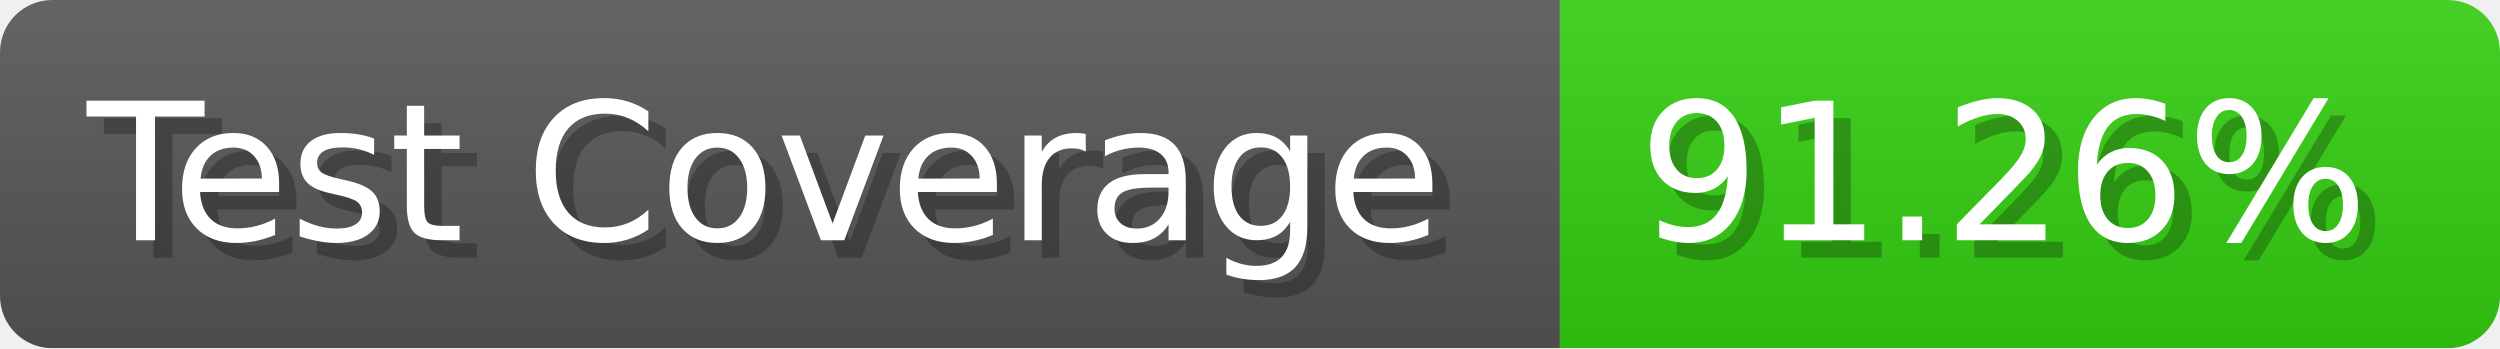
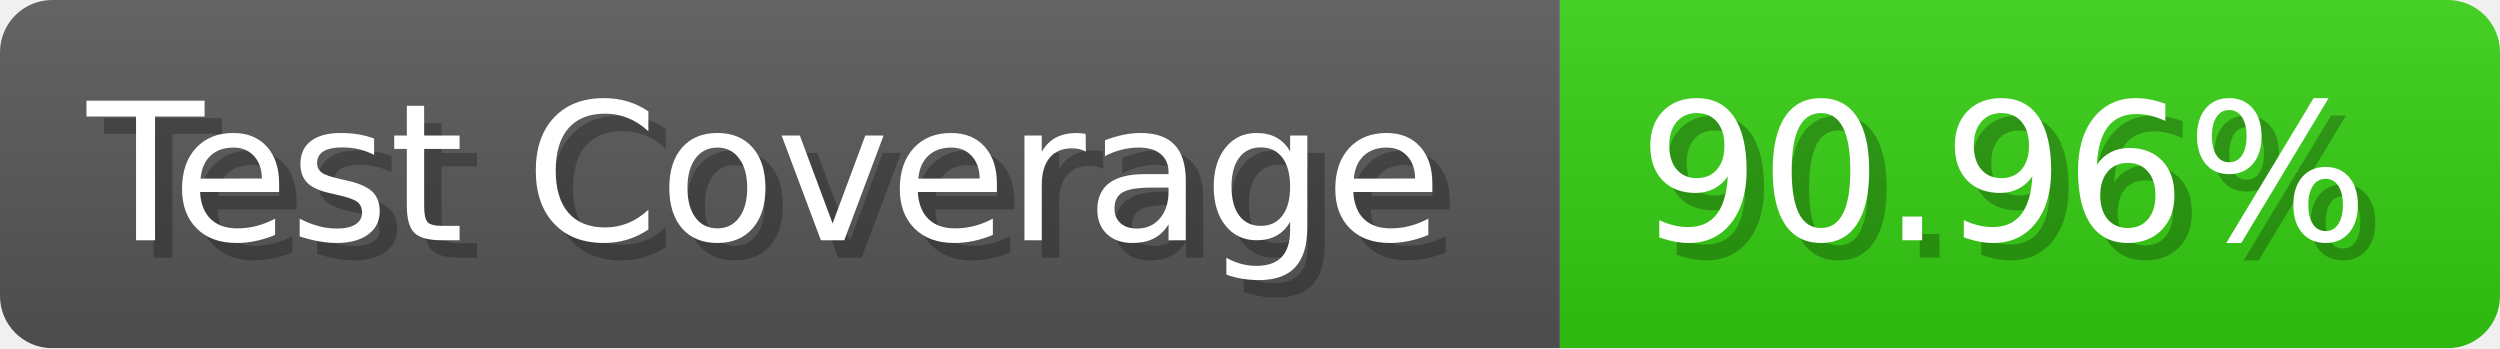
- <svg xmlns="http://www.w3.org/2000/svg" width="143.6" height="20" viewBox="0 0 1436 200" role="img" aria-label="Test Coverage: 91.26%">
+ <svg xmlns="http://www.w3.org/2000/svg" width="143.6" height="20" viewBox="0 0 1436 200" role="img" aria-label="Test Coverage: 90.96%">
  <linearGradient id="a" x2="0" y2="100%">
    <stop offset="0" stop-opacity=".1" stop-color="#EEE" />
    <stop offset="1" stop-opacity=".1" />
  </linearGradient>
  <mask id="m">
    <rect width="1436" height="200" rx="30" fill="#FFF" />
  </mask>
  <g mask="url(#m)">
    <rect width="896" height="200" fill="#555" />
    <rect width="540" height="200" fill="#3C1" x="896" />
    <rect width="1436" height="200" fill="url(#a)" />
  </g>
  <g aria-hidden="true" fill="#fff" text-anchor="start" font-family="Verdana,DejaVu Sans,sans-serif" font-size="110">
    <text x="60" y="148" textLength="796" fill="#000" opacity="0.25">Test Coverage</text>
    <text x="50" y="138" textLength="796">Test Coverage</text>
-     <text x="951" y="148" textLength="440" fill="#000" opacity="0.25">91.26%</text>
-     <text x="941" y="138" textLength="440">91.26%</text>
+     <text x="951" y="148" textLength="440" fill="#000" opacity="0.25">90.96%</text>
+     <text x="941" y="138" textLength="440">90.96%</text>
  </g>
</svg>
